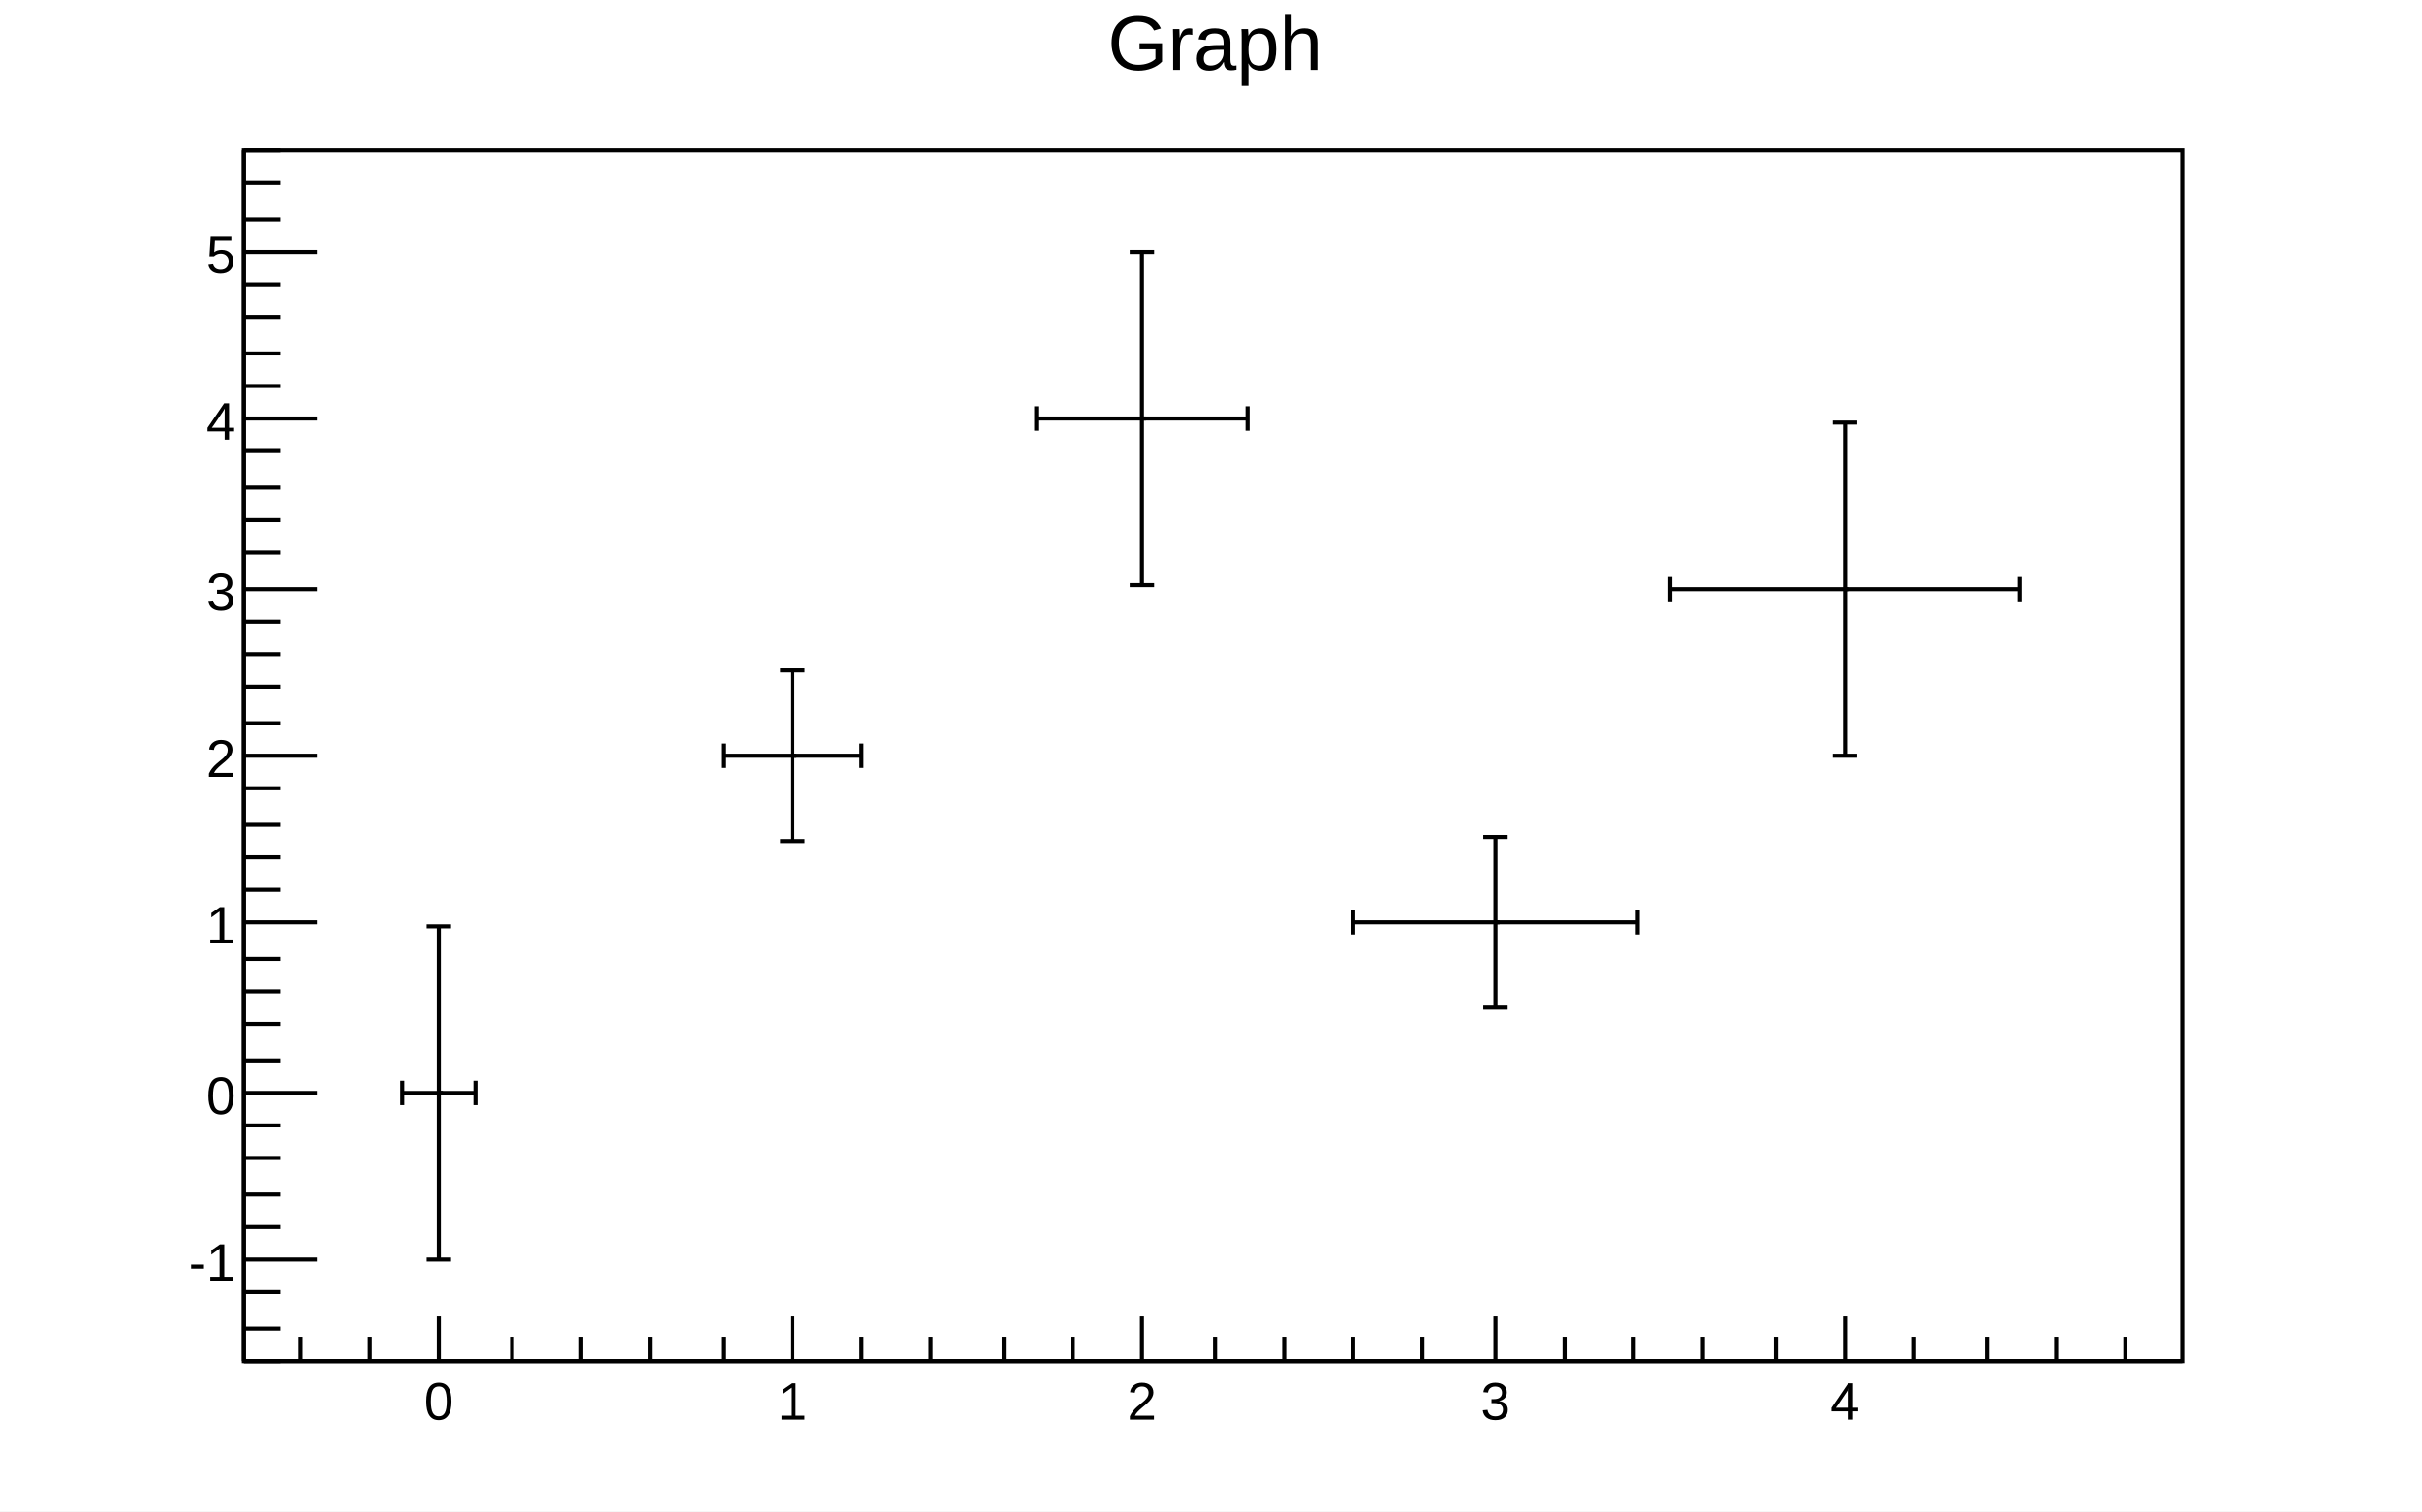
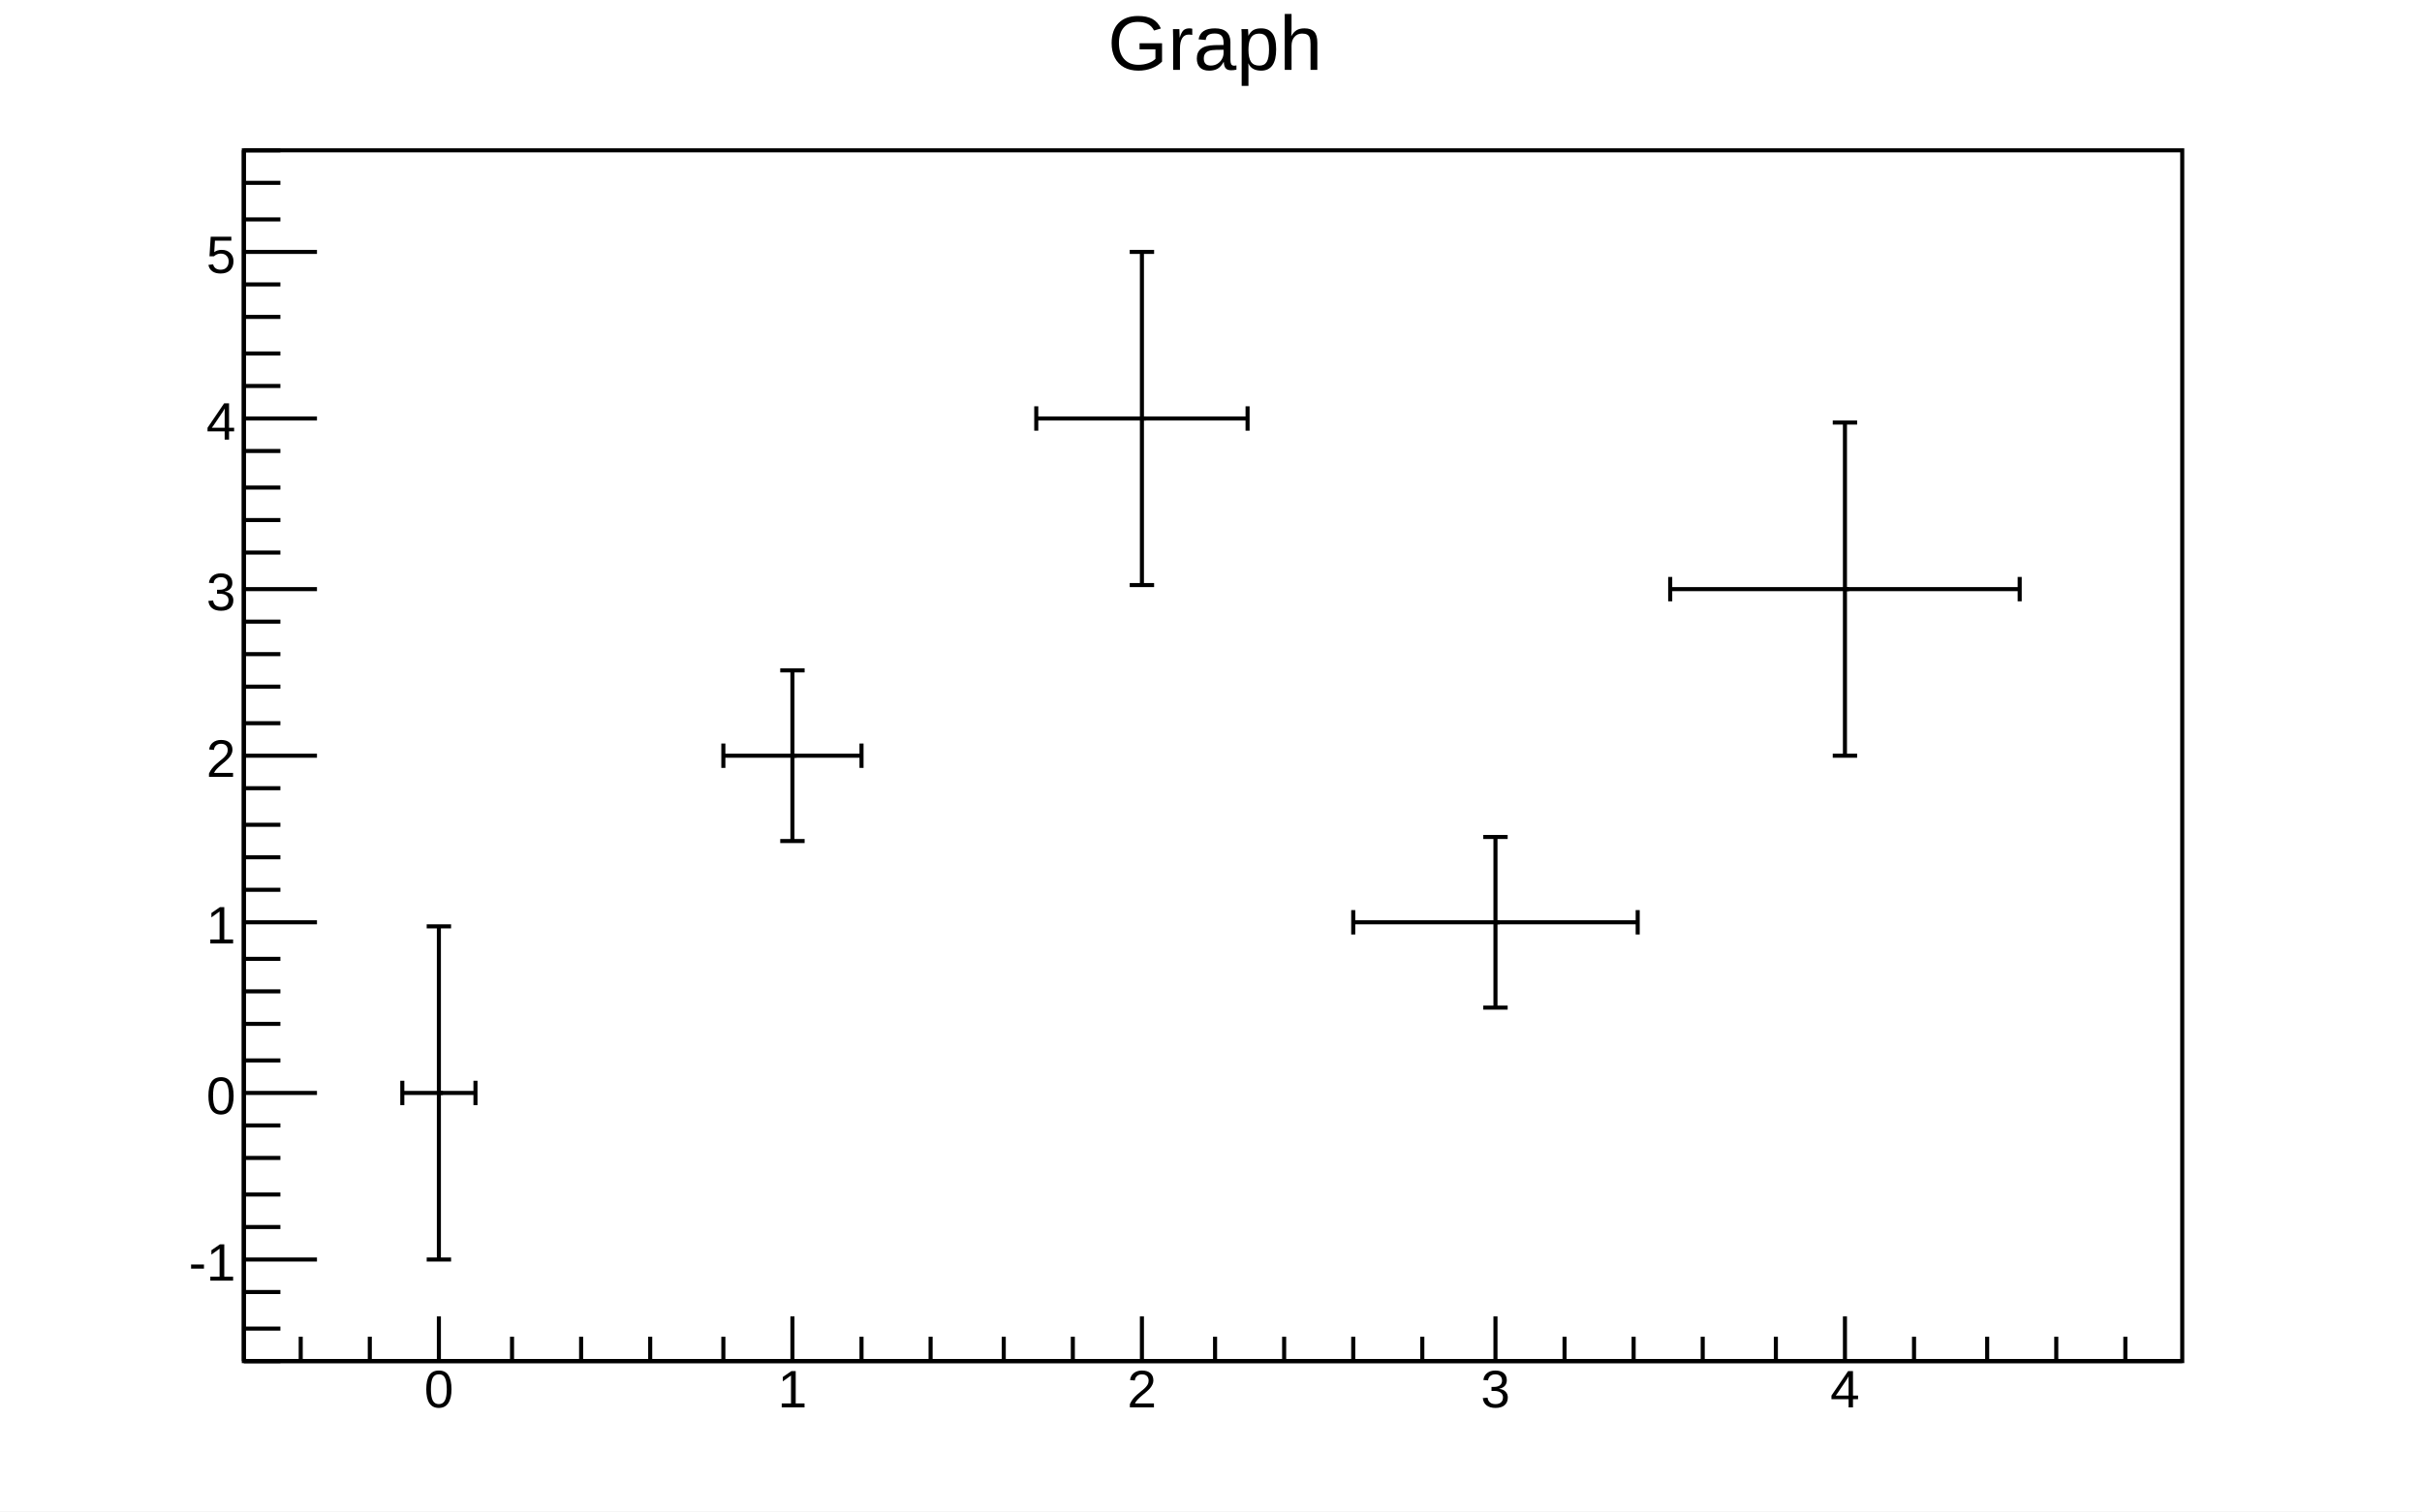
<svg xmlns="http://www.w3.org/2000/svg" viewBox="0 0 596 372" preserveAspectRatio="none" width="596" height="372">
  <path d="M0,0H596V372H0Z" style="fill: white;" />
  <g>
    <g transform="translate(60,37)">
      <path d="M0,0H477V298H0Z" style="fill: white; stroke: black; stroke-width: 1;" />
      <svg x="0" y="0" overflow="hidden" width="477" height="298" viewBox="0 0 477 298">
        <g>
          <g transform="translate(48,232)">
            <path style="stroke: black; stroke-width: 1; fill: none;" d="M0,0H-9m0,3v-6M0,0H9m0,3v-6M0,0V41m3,0h-6M0,0V-41m3,0h-6" />
          </g>
          <g transform="translate(135,149)">
            <path style="stroke: black; stroke-width: 1; fill: none;" d="M0,0H-17m0,3v-6M0,0H17m0,3v-6M0,0V21m3,0h-6M0,0V-21m3,0h-6" />
          </g>
          <g transform="translate(221,66)">
            <path style="stroke: black; stroke-width: 1; fill: none;" d="M0,0H-26m0,3v-6M0,0H26m0,3v-6M0,0V41m3,0h-6M0,0V-41m3,0h-6" />
          </g>
          <g transform="translate(308,190)">
            <path style="stroke: black; stroke-width: 1; fill: none;" d="M0,0H-35m0,3v-6M0,0H35m0,3v-6M0,0V21m3,0h-6M0,0V-21m3,0h-6" />
          </g>
          <g transform="translate(394,108)">
            <path style="stroke: black; stroke-width: 1; fill: none;" d="M0,0H-43m0,3v-6M0,0H43m0,3v-6M0,0V41m3,0h-6M0,0V-41m3,0h-6" />
          </g>
          <path d="M48,232h1m86,-83h1M221,66h1m86,124h1m85,-82h1" style="stroke: black; fill: none;" />
        </g>
      </svg>
      <g>
        <g transform="translate(0,298)">
          <path d="M0,0h477M14,-6V0M31,-6V0M48,-11V0M66,-6V0M83,-6V0M100,-6V0M118,-6V0M135,-11V0M152,-6V0M169,-6V0M187,-6V0M204,-6V0M221,-11V0M239,-6V0M256,-6V0M273,-6V0M290,-6V0M308,-11V0M325,-6V0M342,-6V0M359,-6V0M377,-6V0M394,-11V0M411,-6V0M429,-6V0M446,-6V0M463,-6V0" style="stroke: black; stroke-width: 1;" />
          <g font-family="Arial" font-size="13" space="preserve" fill="black" text-anchor="middle">
-             <text dy=".8em" transform="translate(48,4)">
+             <text dy=".8em" transform="translate(48,1)">
       0
      </text>
-             <text dy=".8em" transform="translate(135,4)">
+             <text dy=".8em" transform="translate(135,1)">
       1
      </text>
-             <text dy=".8em" transform="translate(221,4)">
+             <text dy=".8em" transform="translate(221,1)">
       2
      </text>
-             <text dy=".8em" transform="translate(308,4)">
+             <text dy=".8em" transform="translate(308,1)">
       3
      </text>
-             <text dy=".8em" transform="translate(394,4)">
+             <text dy=".8em" transform="translate(394,1)">
       4
      </text>
          </g>
        </g>
        <g>
          <path d="M0,0v298M9,298H0M9,290H0M9,281H0M18,273H0M9,265H0M9,257H0M9,248H0M9,240H0M18,232H0M9,224H0M9,215H0M9,207H0M9,199H0M18,190H0M9,182H0M9,174H0M9,166H0M9,157H0M18,149H0M9,141H0M9,132H0M9,124H0M9,116H0M18,108H0M9,99H0M9,91H0M9,83H0M9,74H0M18,66H0M9,58H0M9,50H0M9,41H0M9,33H0M18,25H0M9,17H0M9,8H0M9,0H0" style="stroke: black; stroke-width: 1;" />
          <g font-family="Arial" font-size="13" space="preserve" fill="black" text-anchor="end">
            <text dy=".4em" transform="translate(-2,273)">
       -1
      </text>
            <text dy=".4em" transform="translate(-2,232)">
       0
      </text>
            <text dy=".4em" transform="translate(-2,190)">
       1
      </text>
            <text dy=".4em" transform="translate(-2,149)">
       2
      </text>
            <text dy=".4em" transform="translate(-2,108)">
       3
      </text>
            <text dy=".4em" transform="translate(-2,66)">
       4
      </text>
            <text dy=".4em" transform="translate(-2,25)">
       5
      </text>
          </g>
        </g>
      </g>
    </g>
    <g transform="translate(60,2)" font-family="Arial" font-size="19" space="preserve">
      <text fill="black" text-anchor="middle" dy=".8em" transform="translate(239)">
    Graph
   </text>
    </g>
  </g>
</svg>
